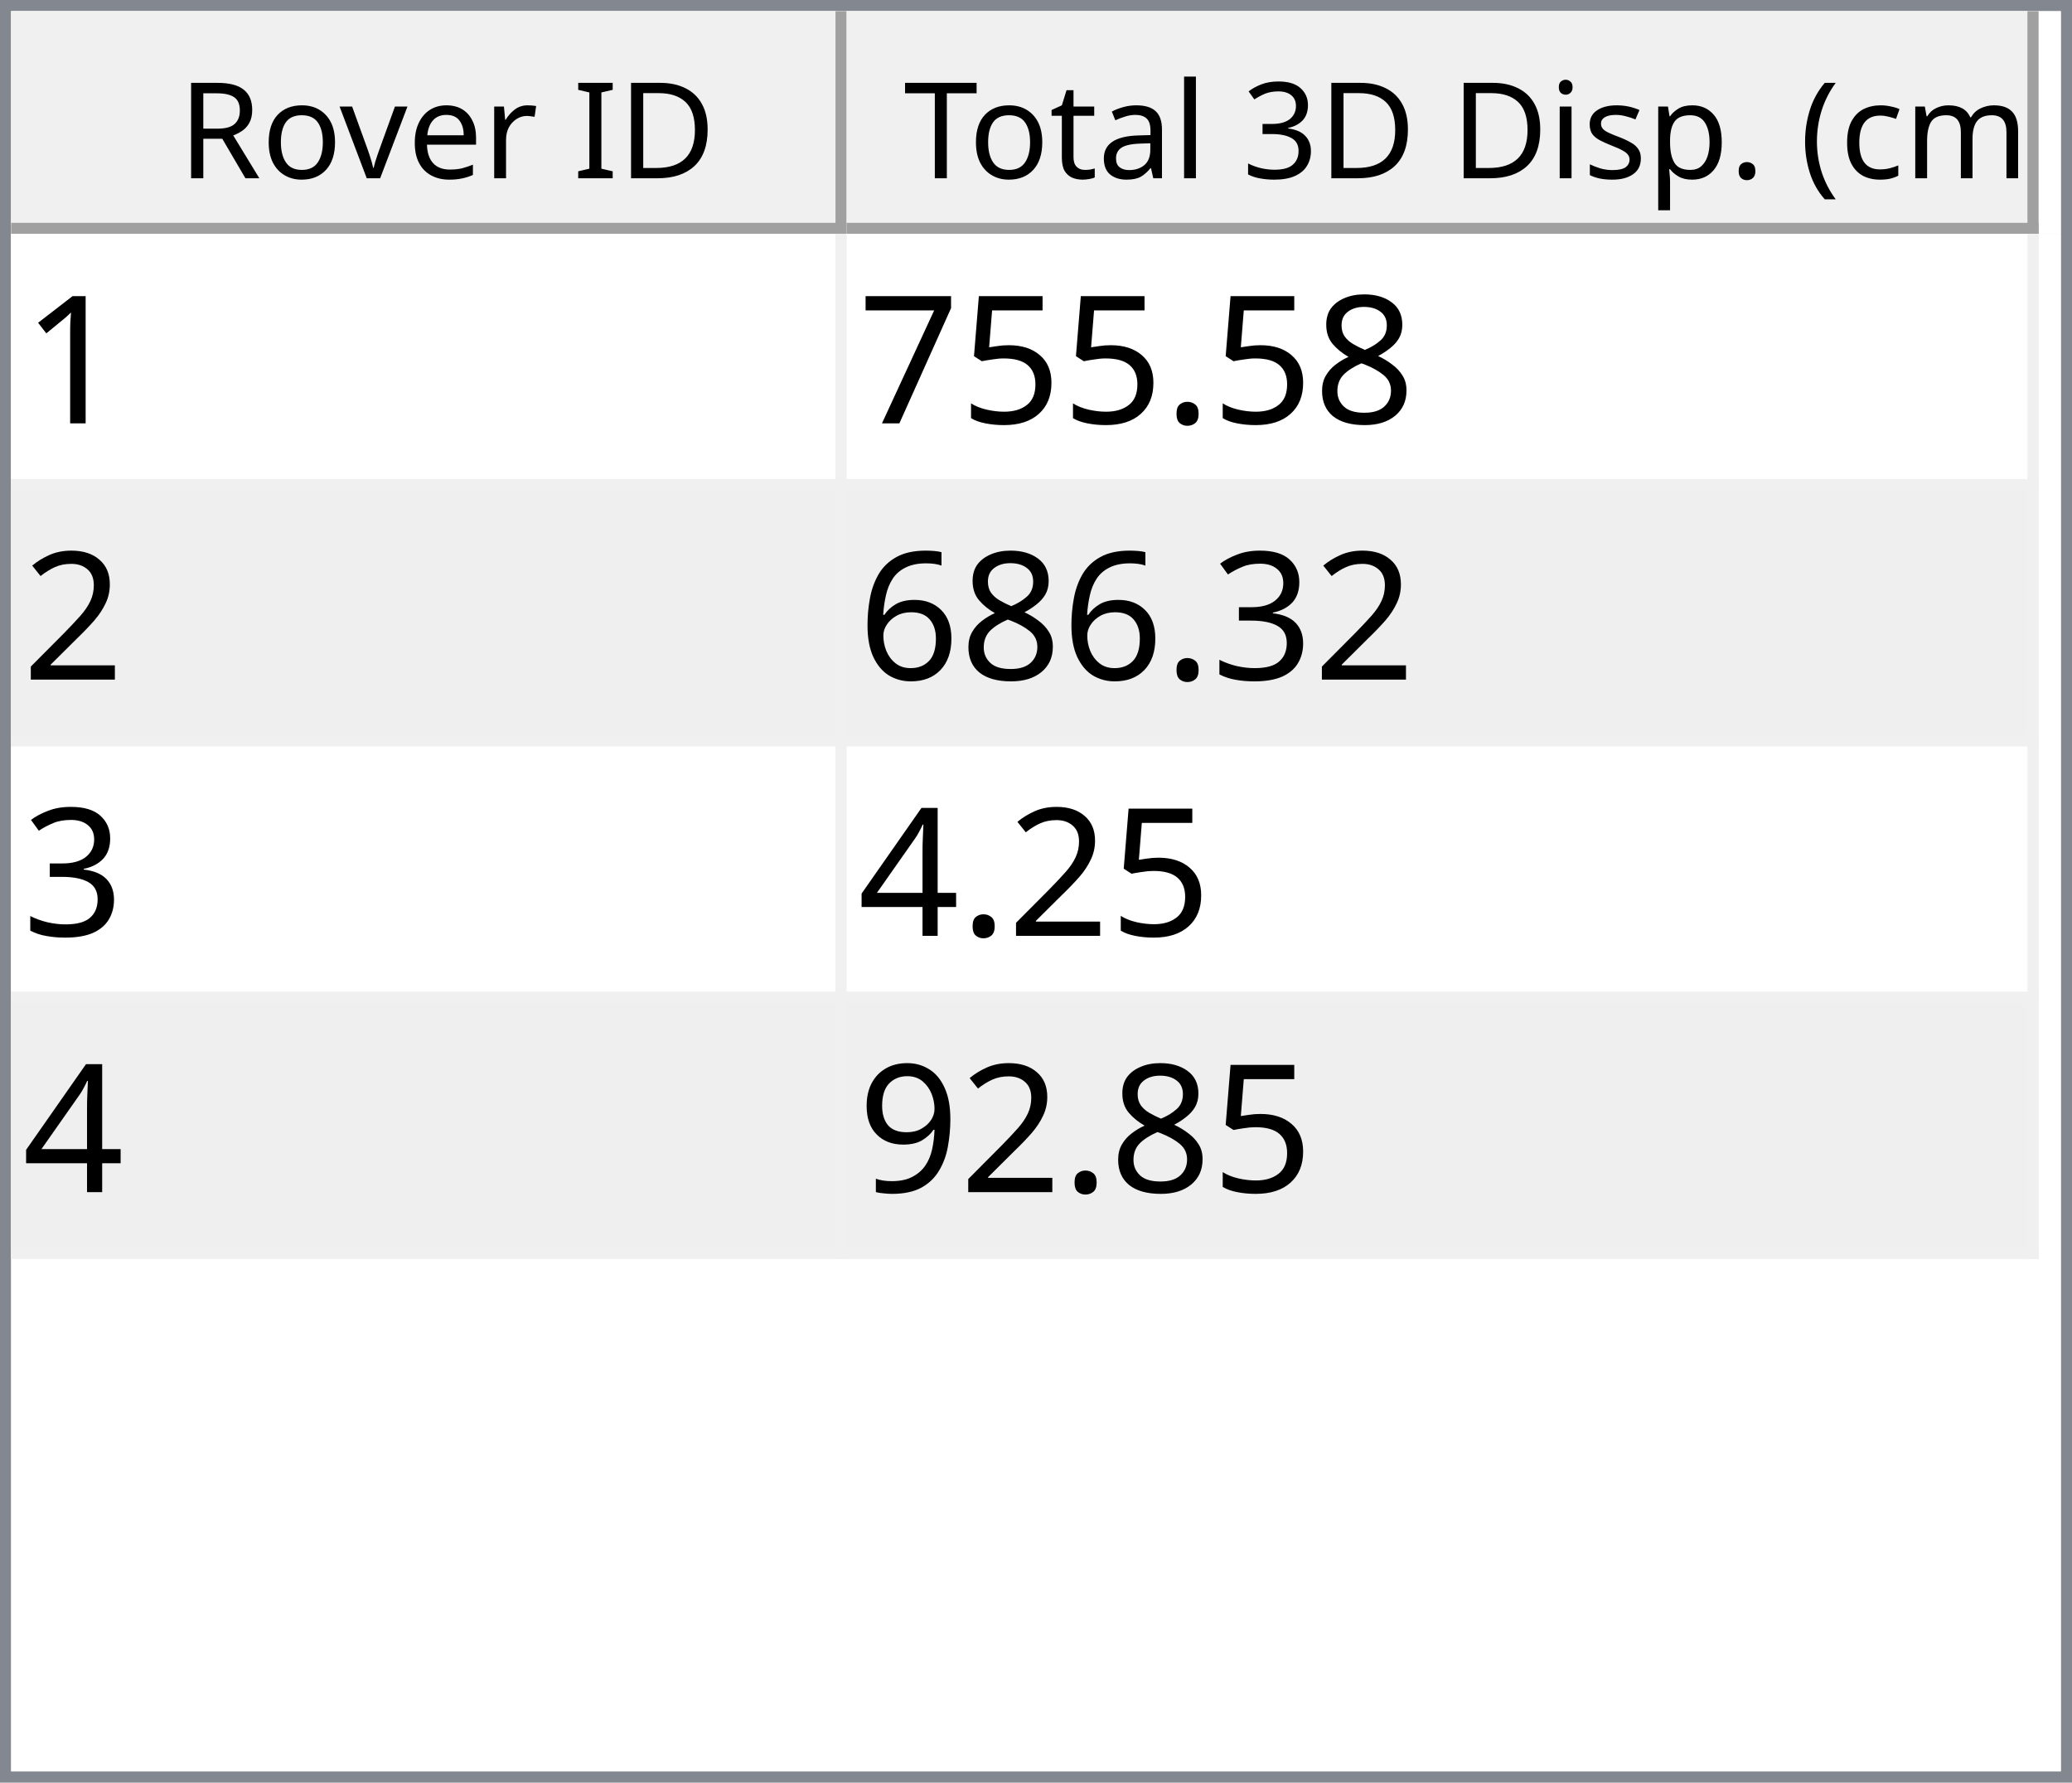
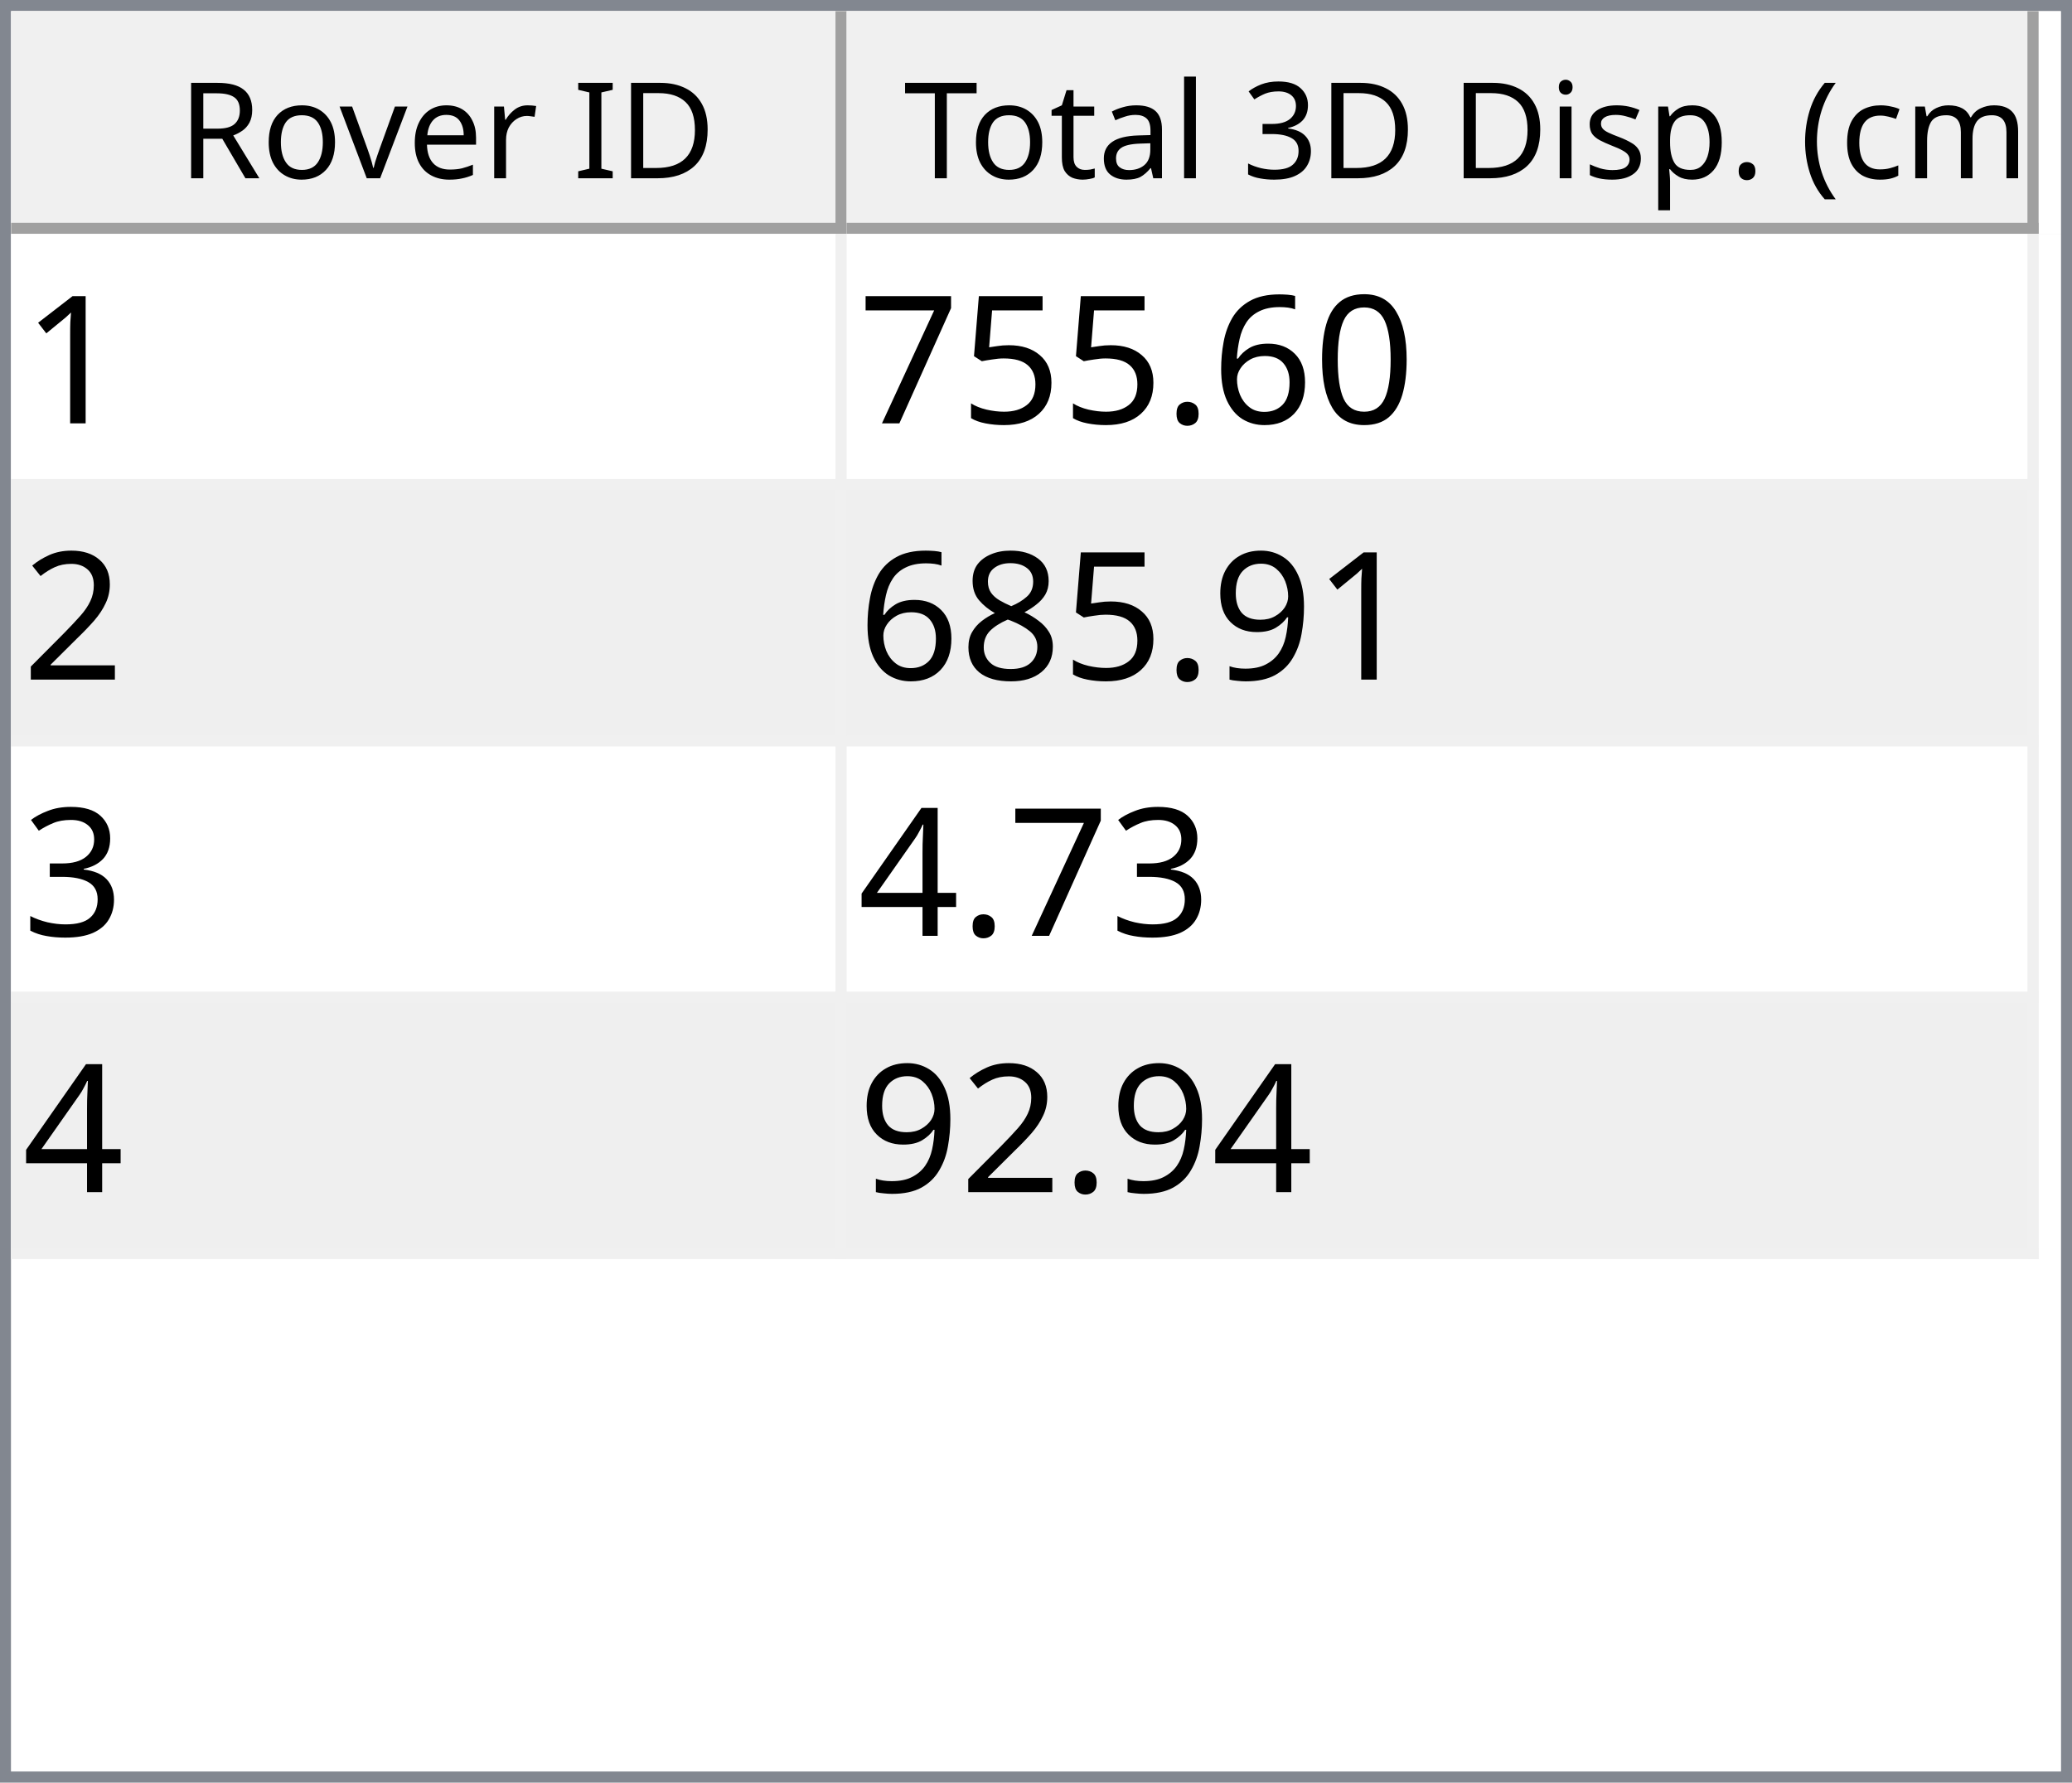
<svg xmlns="http://www.w3.org/2000/svg" style="fill-opacity:1; color-rendering:auto; color-interpolation:auto; text-rendering:auto; stroke:black; stroke-linecap:square; stroke-miterlimit:10; shape-rendering:auto; stroke-opacity:1; fill:black; stroke-dasharray:none; font-weight:normal; stroke-width:1; font-family:'Dialog'; font-style:normal; stroke-linejoin:miter; font-size:12px; stroke-dashoffset:0; image-rendering:auto;" width="186" height="160">
  <defs id="genericDefs" />
  <g>
    <defs id="defs1">
      <clipPath clipPathUnits="userSpaceOnUse" id="clipPath1">
        <path d="M0 0 L186 0 L186 160 L0 160 L0 0 Z" />
      </clipPath>
      <clipPath clipPathUnits="userSpaceOnUse" id="clipPath2">
        <path d="M0 0 L0 160 L186 160 L186 0 Z" />
      </clipPath>
      <clipPath clipPathUnits="userSpaceOnUse" id="clipPath3">
        <path d="M0 0 L0 20 L184 20 L184 0 Z" />
      </clipPath>
      <clipPath clipPathUnits="userSpaceOnUse" id="clipPath4">
        <path d="M0 0 L0 20 L75 20 L75 0 Z" />
      </clipPath>
      <clipPath clipPathUnits="userSpaceOnUse" id="clipPath5">
        <path d="M1 1 L1 19 L74 19 L74 1 Z" />
      </clipPath>
      <clipPath clipPathUnits="userSpaceOnUse" id="clipPath6">
        <path d="M0 0 L0 18 L73 18 L73 0 Z" />
      </clipPath>
      <clipPath clipPathUnits="userSpaceOnUse" id="clipPath7">
        <path d="M-0.5 -0.5 L-0.5 19.5 L74.5 19.5 L74.5 -0.5 Z" />
      </clipPath>
      <clipPath clipPathUnits="userSpaceOnUse" id="clipPath8">
        <path d="M0 0 L0 20 L107 20 L107 0 Z" />
      </clipPath>
      <clipPath clipPathUnits="userSpaceOnUse" id="clipPath9">
        <path d="M1 1 L1 19 L106 19 L106 1 Z" />
      </clipPath>
      <clipPath clipPathUnits="userSpaceOnUse" id="clipPath10">
        <path d="M0 0 L0 18 L105 18 L105 0 Z" />
      </clipPath>
      <clipPath clipPathUnits="userSpaceOnUse" id="clipPath11">
        <path d="M-0.5 -0.5 L-0.5 19.5 L106.5 19.5 L106.5 -0.5 Z" />
      </clipPath>
      <clipPath clipPathUnits="userSpaceOnUse" id="clipPath12">
        <path d="M0 0 L0 138 L184 138 L184 0 Z" />
      </clipPath>
      <clipPath clipPathUnits="userSpaceOnUse" id="clipPath13">
        <path d="M0 0 L0 92 L182 92 L182 0 Z" />
      </clipPath>
      <clipPath clipPathUnits="userSpaceOnUse" id="clipPath14">
        <path d="M-0.5 -0.5 L-0.5 91.5 L181.5 91.5 L181.5 -0.5 Z" />
      </clipPath>
      <clipPath clipPathUnits="userSpaceOnUse" id="clipPath15">
        <path d="M0 0 L0 22 L74 22 L74 0 Z" />
      </clipPath>
      <clipPath clipPathUnits="userSpaceOnUse" id="clipPath16">
        <path d="M0 0 L0 22 L106 22 L106 0 Z" />
      </clipPath>
      <font horiz-adv-x="64.551" id="font1">
        <font-face ascent="107.91" descent="25.098" units-per-em="100" style="font-style:normal; font-family:Segoe UI; font-weight:normal;" />
        <missing-glyph horiz-adv-x="64.551" d="M8.109 0 L8.109 68.266 L56.453 68.266 L56.453 0 L8.109 0 ZM15.328 7.234 L49.219 7.234 L49.219 61.031 L15.328 61.031 L15.328 7.234 Z" />
        <glyph unicode="D" horiz-adv-x="70.117" d="M9.188 0 L9.188 70.016 L28.516 70.016 Q65.531 70.016 65.531 35.891 Q65.531 19.672 55.25 9.836 Q44.969 0 27.734 0 L9.188 0 ZM17.391 62.594 L17.391 7.422 L27.828 7.422 Q41.609 7.422 49.273 14.797 Q56.938 22.172 56.938 35.688 Q56.938 62.594 28.328 62.594 L17.391 62.594 Z" />
        <glyph unicode="I" horiz-adv-x="26.611" d="M17.391 0 L9.188 0 L9.188 70.016 L17.391 70.016 L17.391 0 Z" />
        <glyph unicode=" " horiz-adv-x="27.393" d="" />
        <glyph unicode="r" horiz-adv-x="34.766" d="M34.188 41.891 Q32.078 43.5 28.125 43.5 Q23 43.5 19.555 38.672 Q16.109 33.844 16.109 25.484 L16.109 0 L8.109 0 L8.109 50 L16.109 50 L16.109 39.703 L16.312 39.703 Q18.016 44.969 21.531 47.922 Q25.047 50.875 29.391 50.875 Q32.516 50.875 34.188 50.203 L34.188 41.891 Z" />
        <glyph unicode="e" horiz-adv-x="52.295" d="M48.297 23 L12.984 23 Q13.188 14.656 17.484 10.109 Q21.781 5.562 29.297 5.562 Q37.75 5.562 44.828 11.141 L44.828 3.609 Q38.234 -1.172 27.391 -1.172 Q16.797 -1.172 10.742 5.641 Q4.688 12.453 4.688 24.812 Q4.688 36.469 11.305 43.82 Q17.922 51.172 27.734 51.172 Q37.547 51.172 42.922 44.828 Q48.297 38.484 48.297 27.203 L48.297 23 ZM40.094 29.781 Q40.047 36.719 36.75 40.578 Q33.453 44.438 27.594 44.438 Q21.922 44.438 17.969 40.383 Q14.016 36.328 13.094 29.781 L40.094 29.781 Z" />
        <glyph unicode="v" horiz-adv-x="47.9" d="M47.406 50 L27.484 0 L19.625 0 L0.688 50 L9.469 50 L22.172 13.672 Q23.578 9.672 23.922 6.688 L24.125 6.688 Q24.609 10.453 25.688 13.484 L38.969 50 L47.406 50 Z" />
        <glyph unicode="o" horiz-adv-x="58.594" d="M29 -1.172 Q17.922 -1.172 11.305 5.836 Q4.688 12.844 4.688 24.422 Q4.688 37.016 11.57 44.094 Q18.453 51.172 30.172 51.172 Q41.359 51.172 47.633 44.289 Q53.906 37.406 53.906 25.203 Q53.906 13.234 47.141 6.031 Q40.375 -1.172 29 -1.172 ZM29.594 44.438 Q21.875 44.438 17.383 39.188 Q12.891 33.938 12.891 24.703 Q12.891 15.828 17.43 10.695 Q21.969 5.562 29.594 5.562 Q37.359 5.562 41.531 10.594 Q45.703 15.625 45.703 24.906 Q45.703 34.281 41.531 39.359 Q37.359 44.438 29.594 44.438 Z" />
        <glyph unicode="R" horiz-adv-x="59.814" d="M59.375 0 L49.609 0 L37.891 19.625 Q36.281 22.359 34.766 24.289 Q33.25 26.219 31.664 27.438 Q30.078 28.656 28.25 29.219 Q26.422 29.781 24.125 29.781 L17.391 29.781 L17.391 0 L9.188 0 L9.188 70.016 L30.078 70.016 Q34.672 70.016 38.555 68.867 Q42.438 67.719 45.289 65.375 Q48.141 63.031 49.758 59.547 Q51.375 56.062 51.375 51.375 Q51.375 47.703 50.273 44.656 Q49.172 41.609 47.148 39.211 Q45.125 36.812 42.266 35.133 Q39.406 33.453 35.844 32.516 L35.844 32.328 Q37.594 31.547 38.891 30.547 Q40.188 29.547 41.359 28.18 Q42.531 26.812 43.68 25.078 Q44.828 23.344 46.234 21.047 L59.375 0 ZM17.391 62.594 L17.391 37.203 L28.516 37.203 Q31.594 37.203 34.203 38.133 Q36.812 39.062 38.719 40.797 Q40.625 42.531 41.703 45.047 Q42.781 47.562 42.781 50.688 Q42.781 56.297 39.141 59.445 Q35.5 62.594 28.609 62.594 L17.391 62.594 Z" />
        <glyph unicode=")" horiz-adv-x="30.176" d="M8.297 -15.922 L1.172 -15.922 Q16.406 2.344 16.406 26.812 Q16.406 51.469 1.078 70.016 L8.297 70.016 Q23.531 52.156 23.531 26.703 Q23.531 1.375 8.297 -15.922 Z" />
        <glyph unicode="m" horiz-adv-x="86.133" d="M79.109 0 L71.094 0 L71.094 28.719 Q71.094 37.016 68.531 40.727 Q65.969 44.438 59.906 44.438 Q54.781 44.438 51.195 39.75 Q47.609 35.062 47.609 28.516 L47.609 0 L39.594 0 L39.594 29.688 Q39.594 44.438 28.219 44.438 Q22.953 44.438 19.531 40.016 Q16.109 35.594 16.109 28.516 L16.109 0 L8.109 0 L8.109 50 L16.109 50 L16.109 42.094 L16.312 42.094 Q21.625 51.172 31.844 51.172 Q36.969 51.172 40.773 48.312 Q44.578 45.453 46 40.828 Q51.562 51.172 62.594 51.172 Q79.109 51.172 79.109 30.812 L79.109 0 Z" />
        <glyph unicode="c" horiz-adv-x="46.191" d="M42.188 2.297 Q36.422 -1.172 28.516 -1.172 Q17.828 -1.172 11.258 5.789 Q4.688 12.75 4.688 23.828 Q4.688 36.188 11.766 43.68 Q18.844 51.172 30.672 51.172 Q37.25 51.172 42.281 48.734 L42.281 40.531 Q36.719 44.438 30.375 44.438 Q22.703 44.438 17.797 38.945 Q12.891 33.453 12.891 24.516 Q12.891 15.719 17.508 10.641 Q22.125 5.562 29.891 5.562 Q36.422 5.562 42.188 9.906 L42.188 2.297 Z" />
        <glyph unicode="(" horiz-adv-x="30.176" d="M29.109 -15.922 L21.969 -15.922 Q6.844 1.375 6.844 26.703 Q6.844 52.156 21.969 70.016 L29.203 70.016 Q13.875 51.469 13.875 26.812 Q13.875 2.344 29.109 -15.922 Z" />
        <glyph unicode="." horiz-adv-x="21.68" d="M10.891 -1.078 Q8.641 -1.078 7.055 0.539 Q5.469 2.156 5.469 4.391 Q5.469 6.641 7.055 8.273 Q8.641 9.906 10.891 9.906 Q13.188 9.906 14.797 8.273 Q16.406 6.641 16.406 4.391 Q16.406 2.156 14.797 0.539 Q13.188 -1.078 10.891 -1.078 Z" />
        <glyph unicode="p" horiz-adv-x="58.789" d="M16.312 7.234 L16.109 7.234 L16.109 -23 L8.109 -23 L8.109 50 L16.109 50 L16.109 41.219 L16.312 41.219 Q22.219 51.172 33.594 51.172 Q43.266 51.172 48.688 44.461 Q54.109 37.75 54.109 26.469 Q54.109 13.922 48 6.375 Q41.891 -1.172 31.297 -1.172 Q21.578 -1.172 16.312 7.234 ZM16.109 27.391 L16.109 20.406 Q16.109 14.203 20.141 9.883 Q24.172 5.562 30.375 5.562 Q37.641 5.562 41.773 11.133 Q45.906 16.703 45.906 26.609 Q45.906 34.969 42.047 39.703 Q38.188 44.438 31.594 44.438 Q24.609 44.438 20.359 39.578 Q16.109 34.719 16.109 27.391 Z" />
        <glyph unicode="s" horiz-adv-x="42.432" d="M5.078 1.812 L5.078 10.406 Q11.625 5.562 19.484 5.562 Q30.031 5.562 30.031 12.594 Q30.031 14.594 29.125 15.992 Q28.219 17.391 26.68 18.461 Q25.141 19.531 23.07 20.383 Q21 21.234 18.609 22.172 Q15.281 23.484 12.766 24.828 Q10.25 26.172 8.57 27.859 Q6.891 29.547 6.031 31.695 Q5.172 33.844 5.172 36.719 Q5.172 40.234 6.789 42.945 Q8.406 45.656 11.086 47.484 Q13.766 49.312 17.211 50.242 Q20.656 51.172 24.312 51.172 Q30.812 51.172 35.938 48.922 L35.938 40.828 Q30.422 44.438 23.25 44.438 Q21 44.438 19.195 43.922 Q17.391 43.406 16.094 42.477 Q14.797 41.547 14.086 40.258 Q13.375 38.969 13.375 37.406 Q13.375 35.453 14.086 34.133 Q14.797 32.812 16.164 31.789 Q17.531 30.766 19.484 29.938 Q21.438 29.109 23.922 28.125 Q27.25 26.859 29.883 25.516 Q32.516 24.172 34.375 22.484 Q36.234 20.797 37.234 18.602 Q38.234 16.406 38.234 13.375 Q38.234 9.672 36.602 6.938 Q34.969 4.203 32.234 2.398 Q29.5 0.594 25.93 -0.289 Q22.359 -1.172 18.453 -1.172 Q10.75 -1.172 5.078 1.812 Z" />
        <glyph unicode="i" horiz-adv-x="24.219" d="M12.203 62.703 Q10.062 62.703 8.547 64.164 Q7.031 65.625 7.031 67.875 Q7.031 70.125 8.547 71.609 Q10.062 73.094 12.203 73.094 Q14.406 73.094 15.945 71.609 Q17.484 70.125 17.484 67.875 Q17.484 65.719 15.945 64.211 Q14.406 62.703 12.203 62.703 ZM16.109 0 L8.109 0 L8.109 50 L16.109 50 L16.109 0 Z" />
        <glyph unicode="3" horiz-adv-x="53.906" d="M46.531 19.828 Q46.531 15.094 44.75 11.211 Q42.969 7.328 39.719 4.57 Q36.469 1.812 31.93 0.297 Q27.391 -1.219 21.922 -1.219 Q11.922 -1.219 6 2.594 L6 11.188 Q13.094 5.609 22.219 5.609 Q25.875 5.609 28.828 6.539 Q31.781 7.469 33.906 9.227 Q36.031 10.984 37.18 13.477 Q38.328 15.969 38.328 19.094 Q38.328 32.812 18.797 32.812 L12.984 32.812 L12.984 39.594 L18.5 39.594 Q35.797 39.594 35.797 52.484 Q35.797 64.406 22.609 64.406 Q15.188 64.406 8.688 59.422 L8.688 67.188 Q15.375 71.188 24.609 71.188 Q29 71.188 32.57 69.969 Q36.141 68.75 38.68 66.555 Q41.219 64.359 42.609 61.281 Q44 58.203 44 54.5 Q44 40.672 30.031 36.719 L30.031 36.531 Q33.594 36.141 36.625 34.797 Q39.656 33.453 41.852 31.305 Q44.047 29.156 45.289 26.25 Q46.531 23.344 46.531 19.828 Z" />
        <glyph unicode="l" horiz-adv-x="24.219" d="M16.109 0 L8.109 0 L8.109 74.031 L16.109 74.031 L16.109 0 Z" />
        <glyph unicode="a" horiz-adv-x="50.879" d="M43.891 0 L35.891 0 L35.891 7.812 L35.688 7.812 Q30.469 -1.172 20.312 -1.172 Q12.844 -1.172 8.617 2.781 Q4.391 6.734 4.391 13.281 Q4.391 27.297 20.906 29.594 L35.891 31.688 Q35.891 44.438 25.594 44.438 Q16.547 44.438 9.281 38.281 L9.281 46.484 Q16.656 51.172 26.266 51.172 Q43.891 51.172 43.891 32.516 L43.891 0 ZM35.891 25.297 L23.828 23.641 Q18.266 22.859 15.43 20.875 Q12.594 18.891 12.594 13.875 Q12.594 10.203 15.211 7.883 Q17.828 5.562 22.172 5.562 Q28.125 5.562 32.008 9.742 Q35.891 13.922 35.891 20.312 L35.891 25.297 Z" />
        <glyph unicode="t" horiz-adv-x="33.887" d="M31.297 0.484 Q28.469 -1.078 23.828 -1.078 Q10.688 -1.078 10.688 13.578 L10.688 43.172 L2.094 43.172 L2.094 50 L10.688 50 L10.688 62.203 L18.703 64.797 L18.703 50 L31.297 50 L31.297 43.172 L18.703 43.172 L18.703 14.984 Q18.703 9.969 20.414 7.82 Q22.125 5.672 26.078 5.672 Q29.109 5.672 31.297 7.328 L31.297 0.484 Z" />
        <glyph unicode="T" horiz-adv-x="52.393" d="M50.594 62.594 L30.375 62.594 L30.375 0 L22.172 0 L22.172 62.594 L2 62.594 L2 70.016 L50.594 70.016 L50.594 62.594 Z" />
      </font>
      <font horiz-adv-x="75.0" id="font2">
        <font-face ascent="100.537" descent="21.973" units-per-em="100" style="font-style:normal; font-family:sans-serif; font-weight:normal;" />
        <missing-glyph horiz-adv-x="75.0" d="M12.5 0 L12.5 62.5 L62.5 62.5 L62.5 0 L12.5 0 ZM14.062 1.562 L60.938 1.562 L60.938 60.938 L14.062 60.938 L14.062 1.562 Z" />
        <glyph unicode="1" horiz-adv-x="55.615" d="M37.25 0 L28.469 0 L28.469 56 Q25.297 52.984 20.141 49.953 Q14.984 46.922 10.891 45.406 L10.891 53.906 Q18.266 57.375 23.781 62.305 Q29.297 67.234 31.594 71.875 L37.25 71.875 L37.25 0 Z" />
-         <glyph unicode="8" horiz-adv-x="55.615" d="M17.672 38.812 Q12.203 40.828 9.57 44.539 Q6.938 48.25 6.938 53.422 Q6.938 61.234 12.555 66.555 Q18.172 71.875 27.484 71.875 Q36.859 71.875 42.578 66.43 Q48.297 60.984 48.297 53.172 Q48.297 48.188 45.68 44.508 Q43.062 40.828 37.75 38.812 Q44.344 36.672 47.781 31.883 Q51.219 27.094 51.219 20.453 Q51.219 11.281 44.727 5.031 Q38.234 -1.219 27.641 -1.219 Q17.047 -1.219 10.547 5.055 Q4.047 11.328 4.047 20.703 Q4.047 27.688 7.594 32.398 Q11.141 37.109 17.672 38.812 ZM15.922 53.719 Q15.922 48.641 19.195 45.414 Q22.469 42.188 27.688 42.188 Q32.766 42.188 36.016 45.383 Q39.266 48.578 39.266 53.219 Q39.266 58.062 35.914 61.359 Q32.562 64.656 27.594 64.656 Q22.562 64.656 19.242 61.43 Q15.922 58.203 15.922 53.719 ZM13.094 20.656 Q13.094 16.891 14.875 13.375 Q16.656 9.859 20.172 7.93 Q23.688 6 27.734 6 Q34.031 6 38.133 10.055 Q42.234 14.109 42.234 20.359 Q42.234 26.703 38.016 30.859 Q33.797 35.016 27.438 35.016 Q21.234 35.016 17.164 30.914 Q13.094 26.812 13.094 20.656 Z" />
+         <glyph unicode="0" horiz-adv-x="55.615" d="M4.156 35.297 Q4.156 48 6.766 55.742 Q9.375 63.484 14.523 67.68 Q19.672 71.875 27.484 71.875 Q33.25 71.875 37.594 69.555 Q41.938 67.234 44.773 62.867 Q47.609 58.5 49.219 52.227 Q50.828 45.953 50.828 35.297 Q50.828 22.703 48.242 14.969 Q45.656 7.234 40.508 3.008 Q35.359 -1.219 27.484 -1.219 Q17.141 -1.219 11.234 6.203 Q4.156 15.141 4.156 35.297 ZM13.188 35.297 Q13.188 17.672 17.312 11.836 Q21.438 6 27.484 6 Q33.547 6 37.672 11.859 Q41.797 17.719 41.797 35.297 Q41.797 52.984 37.672 58.789 Q33.547 64.594 27.391 64.594 Q21.344 64.594 17.719 59.469 Q13.188 52.938 13.188 35.297 Z" />
+         <glyph unicode="6" horiz-adv-x="55.615" d="M49.75 54.047 L41.016 53.375 Q39.844 58.547 37.703 60.891 Q34.125 64.656 28.906 64.656 Q24.703 64.656 21.531 62.312 Q17.391 59.281 14.992 53.469 Q12.594 47.656 12.5 36.922 Q15.672 41.75 20.266 44.094 Q24.859 46.438 29.891 46.438 Q38.672 46.438 44.852 39.969 Q51.031 33.5 51.031 23.25 Q51.031 16.5 48.125 10.719 Q45.219 4.938 40.141 1.859 Q35.062 -1.219 28.609 -1.219 Q17.625 -1.219 10.695 6.859 Q3.766 14.938 3.766 33.5 Q3.766 54.25 11.422 63.672 Q18.109 71.875 29.438 71.875 Q37.891 71.875 43.289 67.141 Q48.688 62.406 49.75 54.047 ZM13.875 23.188 Q13.875 18.656 15.797 14.508 Q17.719 10.359 21.188 8.18 Q24.656 6 28.469 6 Q34.031 6 38.039 10.492 Q42.047 14.984 42.047 22.703 Q42.047 30.125 38.086 34.398 Q34.125 38.672 28.125 38.672 Q22.172 38.672 18.023 34.398 Q13.875 30.125 13.875 23.188 Z" />
        <glyph unicode="." horiz-adv-x="27.783" d="M9.078 0 L9.078 10.016 L19.094 10.016 L19.094 0 L9.078 0 Z" />
        <glyph unicode="5" horiz-adv-x="55.615" d="M4.156 18.75 L13.375 19.531 Q14.406 12.797 18.141 9.398 Q21.875 6 27.156 6 Q33.5 6 37.891 10.789 Q42.281 15.578 42.281 23.484 Q42.281 31 38.062 35.352 Q33.844 39.703 27 39.703 Q22.75 39.703 19.336 37.773 Q15.922 35.844 13.969 32.766 L5.719 33.844 L12.641 70.609 L48.25 70.609 L48.25 62.203 L19.672 62.203 L15.828 42.969 Q22.266 47.469 29.344 47.469 Q38.719 47.469 45.164 40.969 Q51.609 34.469 51.609 24.266 Q51.609 14.547 45.953 7.469 Q39.062 -1.219 27.156 -1.219 Q17.391 -1.219 11.211 4.25 Q5.031 9.719 4.156 18.75 Z" />
        <glyph unicode="7" horiz-adv-x="55.615" d="M4.734 62.203 L4.734 70.656 L51.078 70.656 L51.078 63.812 Q44.234 56.547 37.523 44.484 Q30.812 32.422 27.156 19.672 Q24.516 10.688 23.781 0 L14.75 0 Q14.891 8.453 18.062 20.414 Q21.234 32.375 27.172 43.484 Q33.109 54.594 39.797 62.203 L4.734 62.203 Z" />
        <glyph unicode="2" horiz-adv-x="55.615" d="M50.344 8.453 L50.344 0 L3.031 0 Q2.938 3.172 4.047 6.109 Q5.859 10.938 9.836 15.625 Q13.812 20.312 21.344 26.469 Q33.016 36.031 37.117 41.625 Q41.219 47.219 41.219 52.203 Q41.219 57.422 37.477 61.008 Q33.734 64.594 27.734 64.594 Q21.391 64.594 17.578 60.789 Q13.766 56.984 13.719 50.25 L4.688 51.172 Q5.609 61.281 11.664 66.578 Q17.719 71.875 27.938 71.875 Q38.234 71.875 44.242 66.164 Q50.25 60.453 50.25 52 Q50.25 47.703 48.492 43.555 Q46.734 39.406 42.656 34.812 Q38.578 30.219 29.109 22.219 Q21.188 15.578 18.945 13.211 Q16.703 10.844 15.234 8.453 L50.344 8.453 Z" />
+         <glyph unicode="9" horiz-adv-x="55.615" d="M5.469 16.547 L13.922 17.328 Q14.984 11.375 18.016 8.688 Q21.047 6 25.781 6 Q29.828 6 32.883 7.859 Q35.938 9.719 37.891 12.82 Q39.844 15.922 41.164 21.195 Q42.484 26.469 42.484 31.938 Q42.484 32.516 42.438 33.688 Q39.797 29.5 35.234 26.883 Q30.672 24.266 25.344 24.266 Q16.453 24.266 10.305 30.711 Q4.156 37.156 4.156 47.703 Q4.156 58.594 10.578 65.234 Q17 71.875 26.656 71.875 Q33.641 71.875 39.43 68.117 Q45.219 64.359 48.219 57.398 Q51.219 50.438 51.219 37.25 Q51.219 23.531 48.242 15.406 Q45.266 7.281 39.383 3.031 Q33.5 -1.219 25.594 -1.219 Q17.188 -1.219 11.867 3.445 Q6.547 8.109 5.469 16.547 ZM41.453 48.141 Q41.453 55.719 37.43 60.156 Q33.406 64.594 27.734 64.594 Q21.875 64.594 17.531 59.812 Q13.188 55.031 13.188 47.406 Q13.188 40.578 17.312 36.305 Q21.438 32.031 27.484 32.031 Q33.594 32.031 37.523 36.305 Q41.453 40.578 41.453 48.141 Z" />
+         <glyph unicode="8" horiz-adv-x="55.615" d="M17.672 38.812 Q12.203 40.828 9.57 44.539 Q6.938 48.25 6.938 53.422 Q6.938 61.234 12.555 66.555 Q18.172 71.875 27.484 71.875 Q36.859 71.875 42.578 66.43 Q48.297 60.984 48.297 53.172 Q48.297 48.188 45.68 44.508 Q43.062 40.828 37.75 38.812 Q44.344 36.672 47.781 31.883 Q51.219 27.094 51.219 20.453 Q51.219 11.281 44.727 5.031 Q38.234 -1.219 27.641 -1.219 Q17.047 -1.219 10.547 5.055 Q4.047 11.328 4.047 20.703 Q4.047 27.688 7.594 32.398 Q11.141 37.109 17.672 38.812 ZM15.922 53.719 Q15.922 48.641 19.195 45.414 Q22.469 42.188 27.688 42.188 Q32.766 42.188 36.016 45.383 Q39.266 48.578 39.266 53.219 Q39.266 58.062 35.914 61.359 Q32.562 64.656 27.594 64.656 Q22.562 64.656 19.242 61.43 Q15.922 58.203 15.922 53.719 ZM13.094 20.656 Q13.094 16.891 14.875 13.375 Q16.656 9.859 20.172 7.93 Q23.688 6 27.734 6 Q34.031 6 38.133 10.055 Q42.234 14.109 42.234 20.359 Q42.234 26.703 38.016 30.859 Q33.797 35.016 27.438 35.016 Q21.234 35.016 17.164 30.914 Q13.094 26.812 13.094 20.656 Z" />
        <glyph unicode="3" horiz-adv-x="55.615" d="M4.203 18.891 L12.984 20.062 Q14.5 12.594 18.141 9.297 Q21.781 6 27 6 Q33.203 6 37.477 10.297 Q41.75 14.594 41.75 20.953 Q41.75 27 37.797 30.93 Q33.844 34.859 27.734 34.859 Q25.25 34.859 21.531 33.891 L22.516 41.609 Q23.391 41.5 23.922 41.5 Q29.547 41.5 34.039 44.43 Q38.531 47.359 38.531 53.469 Q38.531 58.297 35.258 61.477 Q31.984 64.656 26.812 64.656 Q21.688 64.656 18.266 61.43 Q14.844 58.203 13.875 51.766 L5.078 53.328 Q6.688 62.156 12.398 67.016 Q18.109 71.875 26.609 71.875 Q32.469 71.875 37.398 69.359 Q42.328 66.844 44.945 62.5 Q47.562 58.156 47.562 53.266 Q47.562 48.641 45.07 44.828 Q42.578 41.016 37.703 38.766 Q44.047 37.312 47.562 32.695 Q51.078 28.078 51.078 21.141 Q51.078 11.766 44.242 5.25 Q37.406 -1.266 26.953 -1.266 Q17.531 -1.266 11.305 4.352 Q5.078 9.969 4.203 18.891 Z" />
-         <glyph unicode="6" horiz-adv-x="55.615" d="M49.75 54.047 L41.016 53.375 Q39.844 58.547 37.703 60.891 Q34.125 64.656 28.906 64.656 Q24.703 64.656 21.531 62.312 Q17.391 59.281 14.992 53.469 Q12.594 47.656 12.5 36.922 Q15.672 41.75 20.266 44.094 Q24.859 46.438 29.891 46.438 Q38.672 46.438 44.852 39.969 Q51.031 33.5 51.031 23.25 Q51.031 16.5 48.125 10.719 Q45.219 4.938 40.141 1.859 Q35.062 -1.219 28.609 -1.219 Q17.625 -1.219 10.695 6.859 Q3.766 14.938 3.766 33.5 Q3.766 54.25 11.422 63.672 Q18.109 71.875 29.438 71.875 Q37.891 71.875 43.289 67.141 Q48.688 62.406 49.75 54.047 ZM13.875 23.188 Q13.875 18.656 15.797 14.508 Q17.719 10.359 21.188 8.18 Q24.656 6 28.469 6 Q34.031 6 38.039 10.492 Q42.047 14.984 42.047 22.703 Q42.047 30.125 38.086 34.398 Q34.125 38.672 28.125 38.672 Q22.172 38.672 18.023 34.398 Q13.875 30.125 13.875 23.188 Z" />
        <glyph unicode="4" horiz-adv-x="55.615" d="M32.328 0 L32.328 17.141 L1.266 17.141 L1.266 25.203 L33.938 71.578 L41.109 71.578 L41.109 25.203 L50.781 25.203 L50.781 17.141 L41.109 17.141 L41.109 0 L32.328 0 ZM32.328 25.203 L32.328 57.469 L9.906 25.203 L32.328 25.203 Z" />
-         <glyph unicode="9" horiz-adv-x="55.615" d="M5.469 16.547 L13.922 17.328 Q14.984 11.375 18.016 8.688 Q21.047 6 25.781 6 Q29.828 6 32.883 7.859 Q35.938 9.719 37.891 12.82 Q39.844 15.922 41.164 21.195 Q42.484 26.469 42.484 31.938 Q42.484 32.516 42.438 33.688 Q39.797 29.5 35.234 26.883 Q30.672 24.266 25.344 24.266 Q16.453 24.266 10.305 30.711 Q4.156 37.156 4.156 47.703 Q4.156 58.594 10.578 65.234 Q17 71.875 26.656 71.875 Q33.641 71.875 39.43 68.117 Q45.219 64.359 48.219 57.398 Q51.219 50.438 51.219 37.25 Q51.219 23.531 48.242 15.406 Q45.266 7.281 39.383 3.031 Q33.5 -1.219 25.594 -1.219 Q17.188 -1.219 11.867 3.445 Q6.547 8.109 5.469 16.547 ZM41.453 48.141 Q41.453 55.719 37.43 60.156 Q33.406 64.594 27.734 64.594 Q21.875 64.594 17.531 59.812 Q13.188 55.031 13.188 47.406 Q13.188 40.578 17.312 36.305 Q21.438 32.031 27.484 32.031 Q33.594 32.031 37.523 36.305 Q41.453 40.578 41.453 48.141 Z" />
      </font>
    </defs>
    <g style="fill:white; stroke:white;">
      <rect x="0" y="0" width="186" style="clip-path:url(#clipPath1); stroke:none;" height="160" />
    </g>
    <g style="fill:white; text-rendering:optimizeSpeed; color-rendering:optimizeSpeed; image-rendering:optimizeSpeed; shape-rendering:crispEdges; stroke:white; color-interpolation:sRGB;">
      <rect x="0" width="186" height="160" y="0" style="stroke:none;" />
      <path style="stroke:none;" d="M0 160 L186 160 L186 0 L0 0 Z" />
    </g>
    <g style="fill:rgb(240,240,240); font-family:'Segoe UI'; stroke:rgb(240,240,240);">
      <rect x="0" y="0" width="186" style="clip-path:url(#clipPath2); stroke:none;" height="160" />
    </g>
    <g style="fill:rgb(130,135,144); font-family:'Segoe UI'; stroke:rgb(130,135,144);">
      <path d="M0 0 L186 0 L186 160 L0 160 L0 0 ZM1 1 L185 1 L185 159 L1 159 L1 1 Z" style="fill-rule:evenodd; clip-path:url(#clipPath2); stroke:none;" />
    </g>
    <g style="fill:white; font-family:'Segoe UI'; stroke:white;" transform="translate(1,1)">
      <rect x="0" y="0" width="184" style="clip-path:url(#clipPath3); stroke:none;" height="20" />
    </g>
    <g style="fill:rgb(240,240,240); font-family:'Segoe UI'; stroke:rgb(240,240,240);" transform="translate(1,1)">
      <rect x="0" y="0" width="75" style="clip-path:url(#clipPath4); stroke:none;" height="20" />
    </g>
    <g style="font-family:'Segoe UI';" transform="translate(2,2)">
      <text x="14" xml:space="preserve" y="14" style="clip-path:url(#clipPath6); stroke:none;">Rover ID</text>
    </g>
    <g style="fill:rgb(160,160,160); font-family:'Segoe UI'; stroke:rgb(160,160,160); stroke-linejoin:bevel;" transform="translate(1.5,1.5)">
      <line x1="74" x2="74" y1="0" style="fill:none; clip-path:url(#clipPath7);" y2="19" />
    </g>
    <g style="fill:rgb(160,160,160); font-family:'Segoe UI'; stroke:rgb(160,160,160); stroke-linejoin:bevel;" transform="matrix(1,0,0,1,1,1) translate(0.5,0.5)">
      <line x1="0" x2="74" y1="19" style="fill:none; clip-path:url(#clipPath7);" y2="19" />
    </g>
    <g style="fill:rgb(240,240,240); font-family:'Segoe UI'; stroke:rgb(240,240,240);" transform="translate(76,1)">
      <rect x="0" y="0" width="107" style="clip-path:url(#clipPath8); stroke:none;" height="20" />
    </g>
    <g style="font-family:'Segoe UI';" transform="translate(77,2)">
      <text x="1" xml:space="preserve" y="14" style="clip-path:url(#clipPath10); stroke:none;"> Total 3D Disp. (cm)</text>
    </g>
    <g style="fill:rgb(160,160,160); font-family:'Segoe UI'; stroke:rgb(160,160,160); stroke-linejoin:bevel;" transform="translate(76.5,1.5)">
      <line x1="106" x2="106" y1="0" style="fill:none; clip-path:url(#clipPath11);" y2="19" />
    </g>
    <g style="fill:rgb(160,160,160); font-family:'Segoe UI'; stroke:rgb(160,160,160); stroke-linejoin:bevel;" transform="matrix(1,0,0,1,76,1) translate(0.5,0.5)">
      <line x1="0" x2="106" y1="19" style="fill:none; clip-path:url(#clipPath11);" y2="19" />
    </g>
    <g style="fill:white; font-family:'Segoe UI'; stroke:white;" transform="translate(1,21)">
      <rect x="0" y="0" width="184" style="clip-path:url(#clipPath12); stroke:none;" height="138" />
    </g>
    <g style="fill:rgb(240,240,240); font-size:16px; font-family:sans-serif; stroke:rgb(240,240,240);" transform="translate(1,21)">
      <rect x="0" y="0" width="182" style="clip-path:url(#clipPath13); stroke:none;" height="92" />
      <line transform="translate(0.5,0.5)" x1="0" x2="181" y1="22" style="clip-path:url(#clipPath14); fill:none; stroke-linejoin:bevel;" y2="22" />
    </g>
    <g transform="matrix(1,0,0,1,1,21) translate(0.5,0.5)" style="fill:rgb(240,240,240); font-size:16px; font-family:sans-serif; stroke:rgb(240,240,240); stroke-linejoin:bevel;">
      <line x1="0" x2="181" y1="45" style="fill:none; clip-path:url(#clipPath14);" y2="45" />
    </g>
    <g transform="matrix(1,0,0,1,1,21) translate(0.5,0.5)" style="fill:rgb(240,240,240); font-size:16px; font-family:sans-serif; stroke:rgb(240,240,240); stroke-linejoin:bevel;">
      <line x1="0" x2="181" y1="68" style="fill:none; clip-path:url(#clipPath14);" y2="68" />
    </g>
    <g transform="matrix(1,0,0,1,1,21) translate(0.5,0.5)" style="fill:rgb(240,240,240); font-size:16px; font-family:sans-serif; stroke:rgb(240,240,240); stroke-linejoin:bevel;">
      <line x1="0" x2="181" y1="91" style="fill:none; clip-path:url(#clipPath14);" y2="91" />
    </g>
    <g transform="matrix(1,0,0,1,1,21) translate(0.5,0.5)" style="fill:rgb(240,240,240); font-size:16px; font-family:sans-serif; stroke:rgb(240,240,240); stroke-linejoin:bevel;">
      <line x1="74" x2="74" y1="0" style="fill:none; clip-path:url(#clipPath14);" y2="91" />
    </g>
    <g transform="matrix(1,0,0,1,1,21) translate(0.5,0.5)" style="fill:rgb(240,240,240); font-size:16px; font-family:sans-serif; stroke:rgb(240,240,240); stroke-linejoin:bevel;">
      <line x1="181" x2="181" y1="0" style="fill:none; clip-path:url(#clipPath14);" y2="91" />
    </g>
    <g style="fill:white; font-size:16px; font-family:sans-serif; stroke:white;" transform="matrix(1,0,0,1,1,21)">
      <rect x="0" y="0" width="74" style="clip-path:url(#clipPath15); stroke:none;" height="22" />
      <text x="1" y="17" style="fill:black; clip-path:url(#clipPath15); stroke:none;" xml:space="preserve">1</text>
    </g>
    <g style="fill:white; font-size:16px; font-family:sans-serif; stroke:white;" transform="matrix(1,0,0,1,1,21) translate(75,0)">
      <rect x="0" y="0" width="106" style="clip-path:url(#clipPath16); stroke:none;" height="22" />
-       <text x="1" y="17" style="fill:black; clip-path:url(#clipPath16); stroke:none;" xml:space="preserve">755.58</text>
+       <text x="1" y="17" style="fill:black; clip-path:url(#clipPath16); stroke:none;" xml:space="preserve">755.60</text>
    </g>
    <g style="fill:rgb(239,239,239); font-size:16px; font-family:sans-serif; stroke:rgb(239,239,239);" transform="matrix(1,0,0,1,1,21) translate(0,23)">
      <rect x="0" y="0" width="74" style="clip-path:url(#clipPath15); stroke:none;" height="22" />
      <text x="1" y="17" style="fill:black; clip-path:url(#clipPath15); stroke:none;" xml:space="preserve">2</text>
    </g>
    <g style="fill:rgb(239,239,239); font-size:16px; font-family:sans-serif; stroke:rgb(239,239,239);" transform="matrix(1,0,0,1,1,21) translate(75,23)">
      <rect x="0" y="0" width="106" style="clip-path:url(#clipPath16); stroke:none;" height="22" />
-       <text x="1" y="17" style="fill:black; clip-path:url(#clipPath16); stroke:none;" xml:space="preserve">686.32</text>
+       <text x="1" y="17" style="fill:black; clip-path:url(#clipPath16); stroke:none;" xml:space="preserve">685.91</text>
    </g>
    <g style="fill:white; font-size:16px; font-family:sans-serif; stroke:white;" transform="matrix(1,0,0,1,1,21) translate(0,46)">
      <rect x="0" y="0" width="74" style="clip-path:url(#clipPath15); stroke:none;" height="22" />
      <text x="1" y="17" style="fill:black; clip-path:url(#clipPath15); stroke:none;" xml:space="preserve">3</text>
    </g>
    <g style="fill:white; font-size:16px; font-family:sans-serif; stroke:white;" transform="matrix(1,0,0,1,1,21) translate(75,46)">
      <rect x="0" y="0" width="106" style="clip-path:url(#clipPath16); stroke:none;" height="22" />
-       <text x="1" y="17" style="fill:black; clip-path:url(#clipPath16); stroke:none;" xml:space="preserve">4.25</text>
+       <text x="1" y="17" style="fill:black; clip-path:url(#clipPath16); stroke:none;" xml:space="preserve">4.73</text>
    </g>
    <g style="fill:rgb(239,239,239); font-size:16px; font-family:sans-serif; stroke:rgb(239,239,239);" transform="matrix(1,0,0,1,1,21) translate(0,69)">
      <rect x="0" y="0" width="74" style="clip-path:url(#clipPath15); stroke:none;" height="22" />
      <text x="1" y="17" style="fill:black; clip-path:url(#clipPath15); stroke:none;" xml:space="preserve">4</text>
    </g>
    <g style="fill:rgb(239,239,239); font-size:16px; font-family:sans-serif; stroke:rgb(239,239,239);" transform="matrix(1,0,0,1,1,21) translate(75,69)">
      <rect x="0" y="0" width="106" style="clip-path:url(#clipPath16); stroke:none;" height="22" />
-       <text x="1" y="17" style="fill:black; clip-path:url(#clipPath16); stroke:none;" xml:space="preserve">92.85</text>
+       <text x="1" y="17" style="fill:black; clip-path:url(#clipPath16); stroke:none;" xml:space="preserve">92.94</text>
    </g>
  </g>
</svg>
